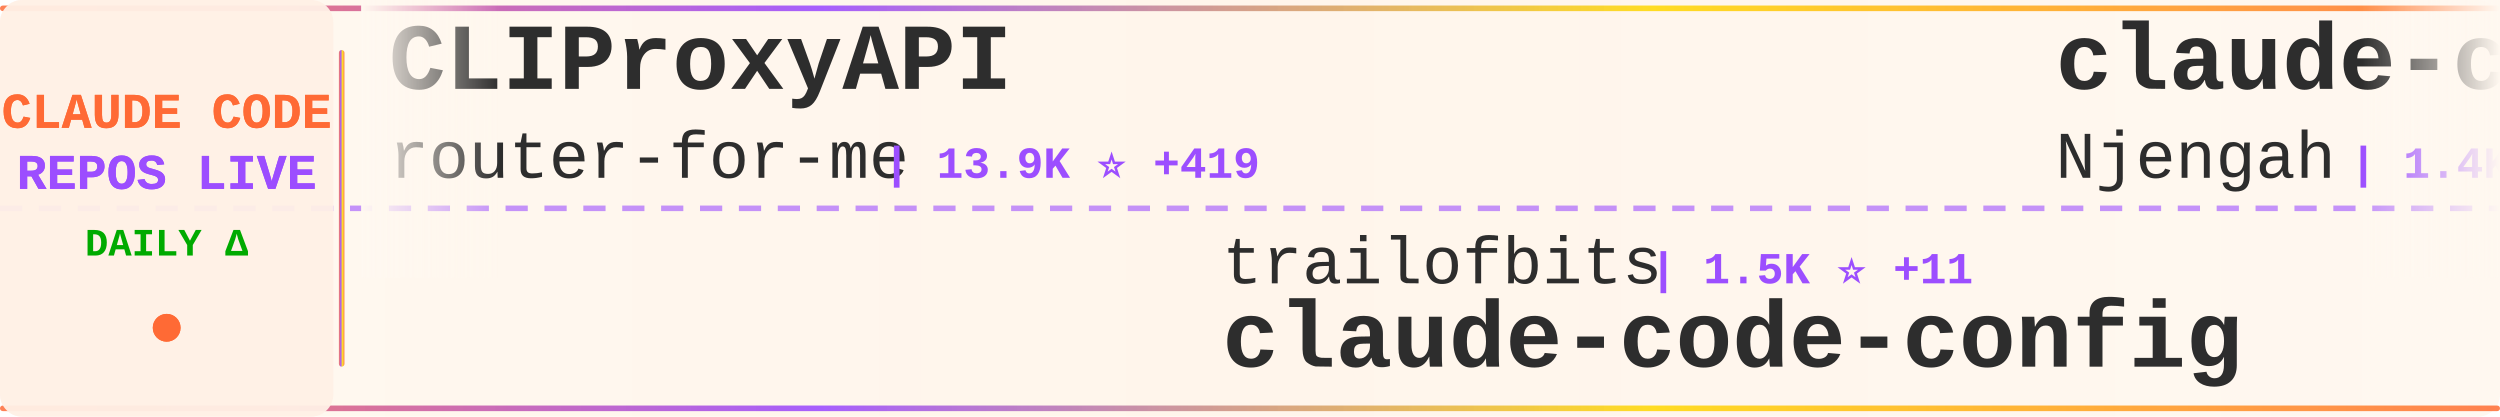
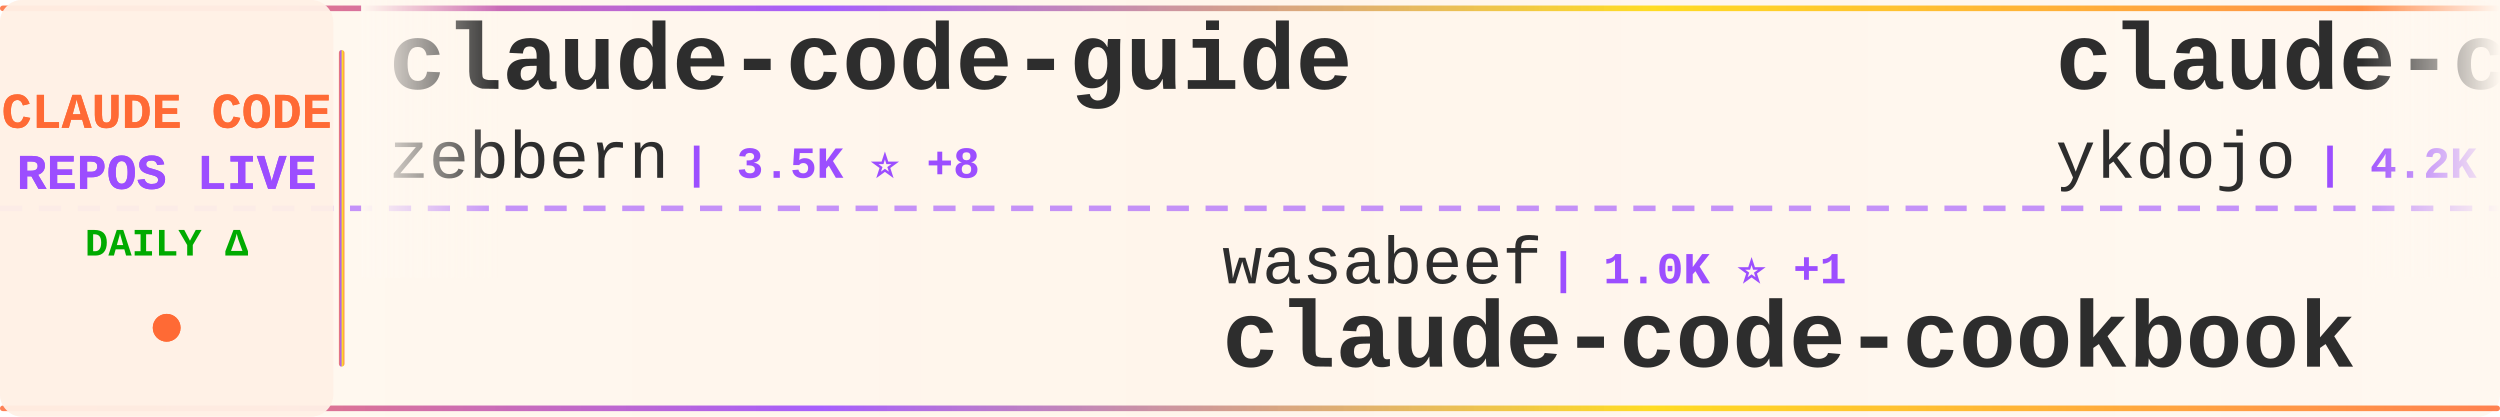
<svg xmlns="http://www.w3.org/2000/svg" width="900" height="150">
  <defs>
    <linearGradient id="tickerBg" x1="0%" y1="0%" x2="100%" y2="0%">
      <stop offset="0%" style="stop-color:#fff8f0;stop-opacity:0.98" />
      <stop offset="50%" style="stop-color:#fff5eb;stop-opacity:1" />
      <stop offset="100%" style="stop-color:#fff8f0;stop-opacity:0.98" />
    </linearGradient>
    <linearGradient id="borderGrad" x1="0%" y1="0%" x2="100%" y2="0%">
      <stop offset="0%" style="stop-color:#FF6B35;stop-opacity:0.85">
        <animate attributeName="stop-opacity" values="0.85;1;0.85" dur="2s" repeatCount="indefinite" />
      </stop>
      <stop offset="33%" style="stop-color:#9C4EFF;stop-opacity:0.9">
        <animate attributeName="stop-opacity" values="0.9;1;0.9" dur="2.2s" repeatCount="indefinite" />
      </stop>
      <stop offset="66%" style="stop-color:#FFD700;stop-opacity:0.85">
        <animate attributeName="stop-opacity" values="0.85;1;0.85" dur="1.8s" repeatCount="indefinite" />
      </stop>
      <stop offset="100%" style="stop-color:#FF6B35;stop-opacity:0.85">
        <animate attributeName="stop-opacity" values="0.85;1;0.85" dur="2s" repeatCount="indefinite" />
      </stop>
    </linearGradient>
    <filter id="textGlow">
      <feGaussianBlur stdDeviation="0.15" result="coloredBlur" />
      <feMerge>
        <feMergeNode in="coloredBlur" />
        <feMergeNode in="SourceGraphic" />
      </feMerge>
    </filter>
    <filter id="metricGlow">
      <feGaussianBlur stdDeviation="0.2" result="coloredBlur" />
      <feMerge>
        <feMergeNode in="coloredBlur" />
        <feMergeNode in="SourceGraphic" />
      </feMerge>
    </filter>
    <linearGradient id="leftFade" x1="0%" y1="0%" x2="100%" y2="0%">
      <stop offset="0%" style="stop-color:#fff8f0;stop-opacity:1" />
      <stop offset="100%" style="stop-color:#fff8f0;stop-opacity:0" />
    </linearGradient>
    <linearGradient id="rightFade" x1="0%" y1="0%" x2="100%" y2="0%">
      <stop offset="0%" style="stop-color:#fff8f0;stop-opacity:0" />
      <stop offset="100%" style="stop-color:#fff8f0;stop-opacity:1" />
    </linearGradient>
  </defs>
  <rect width="900" height="150" fill="url(#tickerBg)" rx="8" />
  <rect x="0" y="2" width="900" height="2" fill="url(#borderGrad)" rx="1" />
  <rect x="0" y="146" width="900" height="2" fill="url(#borderGrad)" rx="1" />
  <line x1="0" y1="75" x2="900" y2="75" stroke="#9C4EFF" stroke-width="2" stroke-dasharray="8 6" opacity="0.6" />
  <rect x="0" y="0" width="120" height="150" fill="#fff0e6" opacity="0.95" rx="8" />
  <text x="60" y="46" font-family="'Courier New', monospace" font-size="18" font-weight="bold" fill="#FF6B35" text-anchor="middle" filter="url(#textGlow)">
    CLAUDE CODE
  </text>
  <text x="60" y="68" font-family="'Courier New', monospace" font-size="18" font-weight="bold" fill="#9C4EFF" text-anchor="middle" filter="url(#textGlow)">
    REPOS LIVE
  </text>
  <text x="60" y="92" font-family="'Courier New', monospace" font-size="14" font-weight="bold" fill="#00aa00" text-anchor="middle">
    DAILY Δ
  </text>
  <circle cx="60" cy="118" r="5" fill="#FF6B35" filter="url(#metricGlow)">
    <animate attributeName="r" values="4;6;4" dur="1.5s" repeatCount="indefinite" />
    <animate attributeName="opacity" values="0.6;1;0.6" dur="1.5s" repeatCount="indefinite" />
  </circle>
  <rect x="122" y="18" width="2" height="114" fill="url(#borderGrad)" rx="1" />
  <clipPath id="tickerClip">
    <rect x="130" y="0" width="770" height="150" />
  </clipPath>
  <g clip-path="url(#tickerClip)">
    <g id="tickerItems">
      <animateTransform attributeName="transform" attributeType="XML" type="translate" from="0 0" to="-3000 0" dur="54s" repeatCount="indefinite" />
      <g transform="translate(0, 0)">
-         <text x="140" y="32" font-family="'Courier New', monospace" font-size="34" font-weight="bold" fill="#2d2d2d">CLIProxyAPI</text>
-         <text x="140" y="64" font-family="'Courier New', monospace" font-size="24" font-weight="normal" fill="#2d2d2d" opacity="1.0">router-for-me</text>
-         <text x="318" y="64" font-family="'Courier New', monospace" font-size="16" font-weight="bold" fill="#9C4EFF"> | 13.9K ⭐ +419</text>
+         <text x="140" y="32" font-family="'Courier New', monospace" font-size="34" font-weight="bold" fill="#2d2d2d">claude-code-guide</text>
+         <text x="140" y="64" font-family="'Courier New', monospace" font-size="24" font-weight="normal" fill="#2d2d2d" opacity="1.0">zebbern</text>
+         <text x="246" y="64" font-family="'Courier New', monospace" font-size="16" font-weight="bold" fill="#9C4EFF"> | 3.5K ⭐ +8</text>
      </g>
      <g transform="translate(300, 0)">
-         <text x="140" y="102" font-family="'Courier New', monospace" font-size="24" font-weight="normal" fill="#2d2d2d" opacity="1.0">trailofbits</text>
-         <text x="294" y="102" font-family="'Courier New', monospace" font-size="16" font-weight="bold" fill="#9C4EFF"> | 1.5K ⭐ +11</text>
-         <text x="140" y="132" font-family="'Courier New', monospace" font-size="34" font-weight="bold" fill="#2d2d2d">claude-code-config</text>
+         <text x="140" y="102" font-family="'Courier New', monospace" font-size="24" font-weight="normal" fill="#2d2d2d" opacity="1.0">wasabeef</text>
+         <text x="258" y="102" font-family="'Courier New', monospace" font-size="16" font-weight="bold" fill="#9C4EFF"> | 1.0K ⭐ +1</text>
+         <text x="140" y="132" font-family="'Courier New', monospace" font-size="34" font-weight="bold" fill="#2d2d2d">claude-code-cookbook</text>
      </g>
      <g transform="translate(600, 0)">
-         <text x="140" y="32" font-family="'Courier New', monospace" font-size="34" font-weight="bold" fill="#2d2d2d">claude-code-cheat-sheet</text>
-         <text x="140" y="64" font-family="'Courier New', monospace" font-size="24" font-weight="normal" fill="#2d2d2d" opacity="1.0">Njengah</text>
-         <text x="246" y="64" font-family="'Courier New', monospace" font-size="16" font-weight="bold" fill="#9C4EFF"> | 1.4K ⭐</text>
+         <text x="140" y="32" font-family="'Courier New', monospace" font-size="34" font-weight="bold" fill="#2d2d2d">claude-code-tips</text>
+         <text x="140" y="64" font-family="'Courier New', monospace" font-size="24" font-weight="normal" fill="#2d2d2d" opacity="1.0">ykdojo</text>
+         <text x="234" y="64" font-family="'Courier New', monospace" font-size="16" font-weight="bold" fill="#9C4EFF"> | 4.2K ⭐ +50</text>
      </g>
      <g transform="translate(900, 0)">
-         <text x="140" y="102" font-family="'Courier New', monospace" font-size="24" font-weight="normal" fill="#2d2d2d" opacity="1.0">steipete</text>
-         <text x="258" y="102" font-family="'Courier New', monospace" font-size="16" font-weight="bold" fill="#9C4EFF"> | 1.2K ⭐ +5</text>
-         <text x="140" y="132" font-family="'Courier New', monospace" font-size="34" font-weight="bold" fill="#2d2d2d">claude-code-mcp</text>
+         <text x="140" y="102" font-family="'Courier New', monospace" font-size="24" font-weight="normal" fill="#2d2d2d" opacity="1.0">pedrohcgs</text>
+         <text x="270" y="102" font-family="'Courier New', monospace" font-size="16" font-weight="bold" fill="#9C4EFF"> | 555 ⭐ +11</text>
+         <text x="140" y="132" font-family="'Courier New', monospace" font-size="34" font-weight="bold" fill="#2d2d2d">claude-code-my-workflow</text>
      </g>
      <g transform="translate(1200, 0)">
-         <text x="140" y="32" font-family="'Courier New', monospace" font-size="34" font-weight="bold" fill="#2d2d2d">Claude-Code-Usage-Monito...</text>
-         <text x="140" y="64" font-family="'Courier New', monospace" font-size="24" font-weight="normal" fill="#2d2d2d" opacity="1.0">Maciek-roboblog</text>
-         <text x="342" y="64" font-family="'Courier New', monospace" font-size="16" font-weight="bold" fill="#9C4EFF"> | 6.8K ⭐ +14</text>
+         <text x="140" y="32" font-family="'Courier New', monospace" font-size="34" font-weight="bold" fill="#2d2d2d">claude_code_bridge</text>
+         <text x="140" y="64" font-family="'Courier New', monospace" font-size="24" font-weight="normal" fill="#2d2d2d" opacity="1.0">bfly123</text>
+         <text x="246" y="64" font-family="'Courier New', monospace" font-size="16" font-weight="bold" fill="#9C4EFF"> | 1.4K ⭐ +12</text>
      </g>
      <g transform="translate(1500, 0)">
-         <text x="140" y="102" font-family="'Courier New', monospace" font-size="24" font-weight="normal" fill="#2d2d2d" opacity="1.0">code-yeongyu</text>
-         <text x="306" y="102" font-family="'Courier New', monospace" font-size="16" font-weight="bold" fill="#9C4EFF"> | 37.6K ⭐ +376</text>
-         <text x="140" y="132" font-family="'Courier New', monospace" font-size="34" font-weight="bold" fill="#2d2d2d">oh-my-openagent</text>
+         <text x="140" y="102" font-family="'Courier New', monospace" font-size="24" font-weight="normal" fill="#2d2d2d" opacity="1.0">ericbuess</text>
+         <text x="270" y="102" font-family="'Courier New', monospace" font-size="16" font-weight="bold" fill="#9C4EFF"> | 718 ⭐</text>
+         <text x="140" y="132" font-family="'Courier New', monospace" font-size="34" font-weight="bold" fill="#2d2d2d">claude-code-docs</text>
      </g>
      <g transform="translate(1800, 0)">
-         <text x="140" y="32" font-family="'Courier New', monospace" font-size="34" font-weight="bold" fill="#2d2d2d">claude-code-chat</text>
-         <text x="140" y="64" font-family="'Courier New', monospace" font-size="24" font-weight="normal" fill="#2d2d2d" opacity="1.0">andrepimenta</text>
-         <text x="306" y="64" font-family="'Courier New', monospace" font-size="16" font-weight="bold" fill="#9C4EFF"> | 996 ⭐</text>
+         <text x="140" y="32" font-family="'Courier New', monospace" font-size="34" font-weight="bold" fill="#2d2d2d">ralph-claude-code</text>
+         <text x="140" y="64" font-family="'Courier New', monospace" font-size="24" font-weight="normal" fill="#2d2d2d" opacity="1.0">frankbria</text>
+         <text x="270" y="64" font-family="'Courier New', monospace" font-size="16" font-weight="bold" fill="#9C4EFF"> | 7.5K ⭐ +24</text>
      </g>
      <g transform="translate(2100, 0)">
-         <text x="140" y="102" font-family="'Courier New', monospace" font-size="24" font-weight="normal" fill="#2d2d2d" opacity="1.0">anthropics</text>
-         <text x="282" y="102" font-family="'Courier New', monospace" font-size="16" font-weight="bold" fill="#9C4EFF"> | 5.2K ⭐ +21</text>
-         <text x="140" y="132" font-family="'Courier New', monospace" font-size="34" font-weight="bold" fill="#2d2d2d">claude-agent-sdk-python</text>
+         <text x="140" y="102" font-family="'Courier New', monospace" font-size="24" font-weight="normal" fill="#2d2d2d" opacity="1.0">edmund-io</text>
+         <text x="270" y="102" font-family="'Courier New', monospace" font-size="16" font-weight="bold" fill="#9C4EFF"> | 1.3K ⭐ +7</text>
+         <text x="140" y="132" font-family="'Courier New', monospace" font-size="34" font-weight="bold" fill="#2d2d2d">edmunds-claude-code</text>
      </g>
      <g transform="translate(2400, 0)">
-         <text x="140" y="32" font-family="'Courier New', monospace" font-size="34" font-weight="bold" fill="#2d2d2d">claude-code-source-code-...</text>
-         <text x="140" y="64" font-family="'Courier New', monospace" font-size="24" font-weight="normal" fill="#2d2d2d" opacity="1.0">ghuntley</text>
-         <text x="258" y="64" font-family="'Courier New', monospace" font-size="16" font-weight="bold" fill="#9C4EFF"> | 853 ⭐ +1</text>
+         <text x="140" y="32" font-family="'Courier New', monospace" font-size="34" font-weight="bold" fill="#2d2d2d">antigravity-awesome-skil...</text>
+         <text x="140" y="64" font-family="'Courier New', monospace" font-size="24" font-weight="normal" fill="#2d2d2d" opacity="1.0">sickn33</text>
+         <text x="246" y="64" font-family="'Courier New', monospace" font-size="16" font-weight="bold" fill="#9C4EFF"> | 21.1K ⭐ +516</text>
      </g>
      <g transform="translate(2700, 0)">
-         <text x="140" y="102" font-family="'Courier New', monospace" font-size="24" font-weight="normal" fill="#2d2d2d" opacity="1.0">ChrisWiles</text>
-         <text x="282" y="102" font-family="'Courier New', monospace" font-size="16" font-weight="bold" fill="#9C4EFF"> | 5.5K ⭐ +8</text>
-         <text x="140" y="132" font-family="'Courier New', monospace" font-size="34" font-weight="bold" fill="#2d2d2d">claude-code-showcase</text>
+         <text x="140" y="102" font-family="'Courier New', monospace" font-size="24" font-weight="normal" fill="#2d2d2d" opacity="1.0">Maciek-roboblog</text>
+         <text x="342" y="102" font-family="'Courier New', monospace" font-size="16" font-weight="bold" fill="#9C4EFF"> | 6.8K ⭐ +15</text>
+         <text x="140" y="132" font-family="'Courier New', monospace" font-size="34" font-weight="bold" fill="#2d2d2d">Claude-Code-Usage-Monito...</text>
      </g>
      <g transform="translate(3000, 0)">
-         <text x="140" y="32" font-family="'Courier New', monospace" font-size="34" font-weight="bold" fill="#2d2d2d">CLIProxyAPI</text>
-         <text x="140" y="64" font-family="'Courier New', monospace" font-size="24" font-weight="normal" fill="#2d2d2d" opacity="1.0">router-for-me</text>
-         <text x="318" y="64" font-family="'Courier New', monospace" font-size="16" font-weight="bold" fill="#9C4EFF"> | 13.9K ⭐ +419</text>
+         <text x="140" y="32" font-family="'Courier New', monospace" font-size="34" font-weight="bold" fill="#2d2d2d">claude-code-guide</text>
+         <text x="140" y="64" font-family="'Courier New', monospace" font-size="24" font-weight="normal" fill="#2d2d2d" opacity="1.0">zebbern</text>
+         <text x="246" y="64" font-family="'Courier New', monospace" font-size="16" font-weight="bold" fill="#9C4EFF"> | 3.5K ⭐ +8</text>
      </g>
      <g transform="translate(3300, 0)">
-         <text x="140" y="102" font-family="'Courier New', monospace" font-size="24" font-weight="normal" fill="#2d2d2d" opacity="1.0">trailofbits</text>
-         <text x="294" y="102" font-family="'Courier New', monospace" font-size="16" font-weight="bold" fill="#9C4EFF"> | 1.5K ⭐ +11</text>
-         <text x="140" y="132" font-family="'Courier New', monospace" font-size="34" font-weight="bold" fill="#2d2d2d">claude-code-config</text>
+         <text x="140" y="102" font-family="'Courier New', monospace" font-size="24" font-weight="normal" fill="#2d2d2d" opacity="1.0">wasabeef</text>
+         <text x="258" y="102" font-family="'Courier New', monospace" font-size="16" font-weight="bold" fill="#9C4EFF"> | 1.0K ⭐ +1</text>
+         <text x="140" y="132" font-family="'Courier New', monospace" font-size="34" font-weight="bold" fill="#2d2d2d">claude-code-cookbook</text>
      </g>
      <g transform="translate(3600, 0)">
-         <text x="140" y="32" font-family="'Courier New', monospace" font-size="34" font-weight="bold" fill="#2d2d2d">claude-code-cheat-sheet</text>
-         <text x="140" y="64" font-family="'Courier New', monospace" font-size="24" font-weight="normal" fill="#2d2d2d" opacity="1.0">Njengah</text>
-         <text x="246" y="64" font-family="'Courier New', monospace" font-size="16" font-weight="bold" fill="#9C4EFF"> | 1.4K ⭐</text>
+         <text x="140" y="32" font-family="'Courier New', monospace" font-size="34" font-weight="bold" fill="#2d2d2d">claude-code-tips</text>
+         <text x="140" y="64" font-family="'Courier New', monospace" font-size="24" font-weight="normal" fill="#2d2d2d" opacity="1.0">ykdojo</text>
+         <text x="234" y="64" font-family="'Courier New', monospace" font-size="16" font-weight="bold" fill="#9C4EFF"> | 4.2K ⭐ +50</text>
      </g>
      <g transform="translate(3900, 0)">
-         <text x="140" y="102" font-family="'Courier New', monospace" font-size="24" font-weight="normal" fill="#2d2d2d" opacity="1.0">steipete</text>
-         <text x="258" y="102" font-family="'Courier New', monospace" font-size="16" font-weight="bold" fill="#9C4EFF"> | 1.2K ⭐ +5</text>
-         <text x="140" y="132" font-family="'Courier New', monospace" font-size="34" font-weight="bold" fill="#2d2d2d">claude-code-mcp</text>
+         <text x="140" y="102" font-family="'Courier New', monospace" font-size="24" font-weight="normal" fill="#2d2d2d" opacity="1.0">pedrohcgs</text>
+         <text x="270" y="102" font-family="'Courier New', monospace" font-size="16" font-weight="bold" fill="#9C4EFF"> | 555 ⭐ +11</text>
+         <text x="140" y="132" font-family="'Courier New', monospace" font-size="34" font-weight="bold" fill="#2d2d2d">claude-code-my-workflow</text>
      </g>
    </g>
  </g>
  <rect x="130" y="0" width="50" height="100" fill="url(#leftFade)" />
  <rect x="850" y="0" width="50" height="100" fill="url(#rightFade)" />
</svg>
